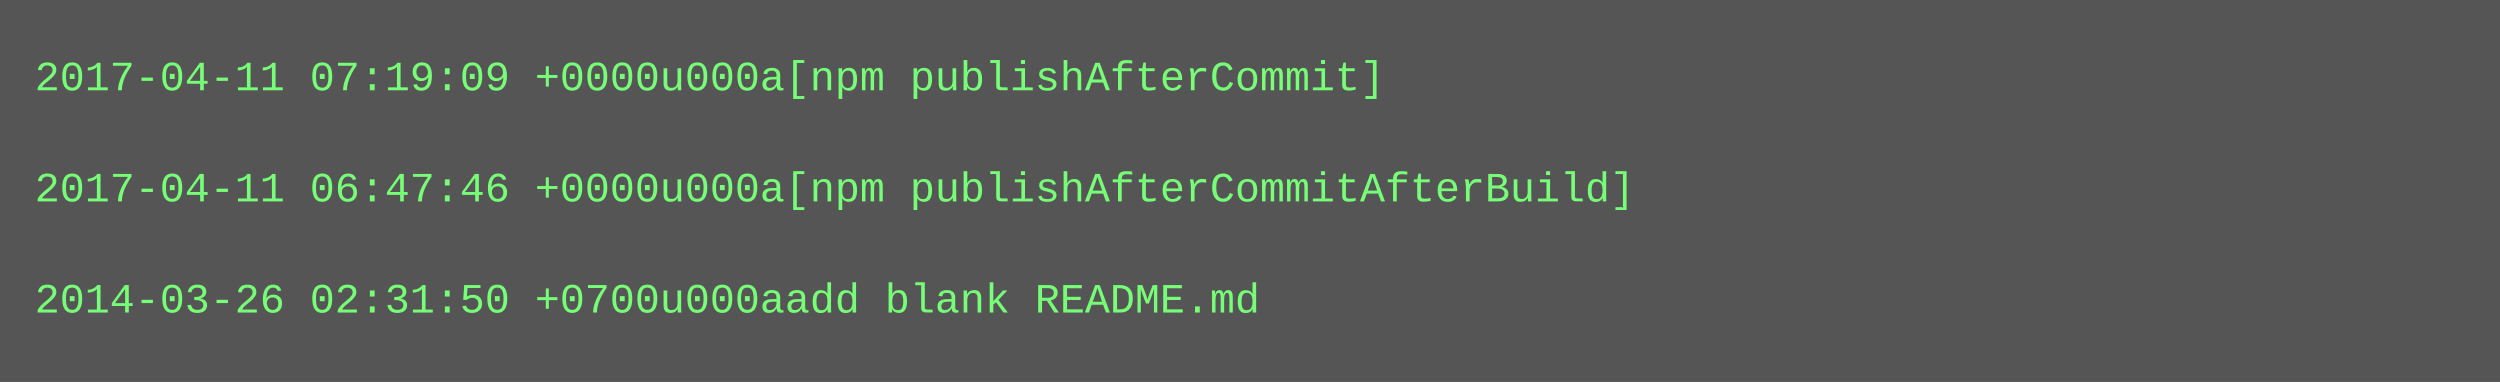
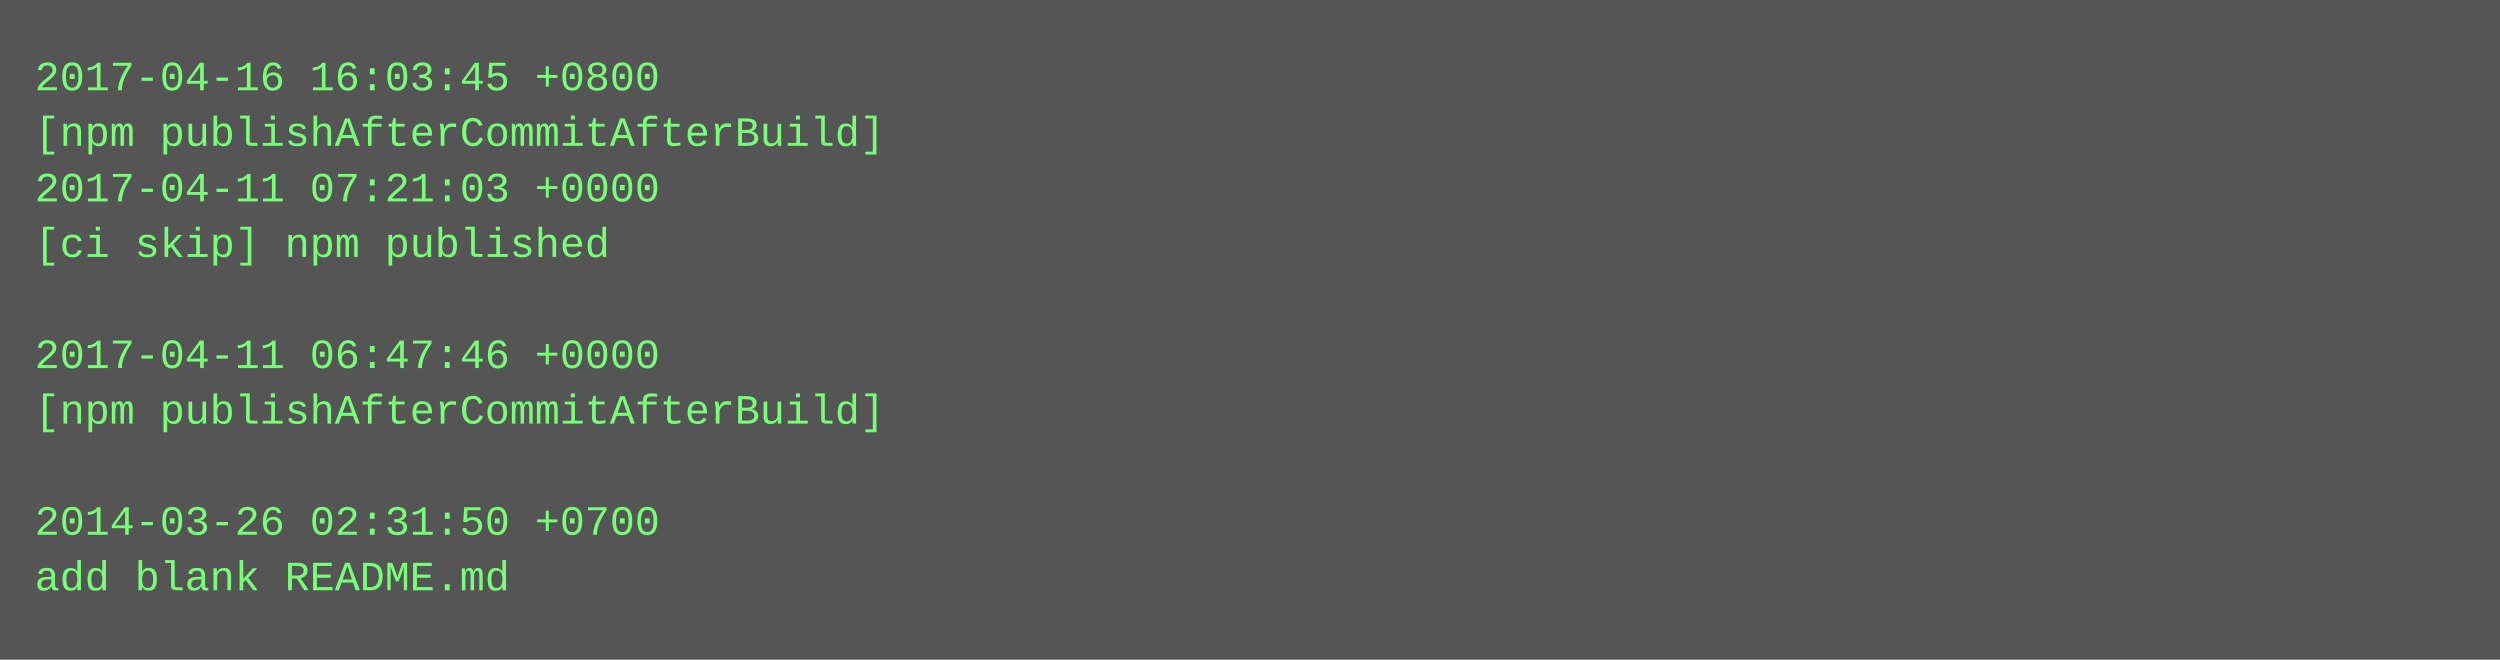
- <svg xmlns="http://www.w3.org/2000/svg" height="110" width="720">
-   <rect height="110" fill="#555" width="720" />
+ <svg xmlns="http://www.w3.org/2000/svg" height="190" width="720">
+   <rect height="190" fill="#555" width="720" />
  <text fill="#7f7" font-family="Courier New" font-size="12" xml:space="preserve">
-     <tspan x="10" y="26">2017-04-11 07:19:09 +0000u000a[npm publishAfterCommit]</tspan>
-     <tspan x="10" y="42" />
-     <tspan x="10" y="58">2017-04-11 06:47:46 +0000u000a[npm publishAfterCommitAfterBuild]</tspan>
-     <tspan x="10" y="74" />
-     <tspan x="10" y="90">2014-03-26 02:31:50 +0700u000aadd blank README.md</tspan>
+     <tspan x="10" y="26">2017-04-16 16:03:45 +0800</tspan>
+     <tspan x="10" y="42">[npm publishAfterCommitAfterBuild]</tspan>
+     <tspan x="10" y="58">2017-04-11 07:21:03 +0000</tspan>
+     <tspan x="10" y="74">[ci skip] npm published</tspan>
+     <tspan x="10" y="90" />
+     <tspan x="10" y="106">2017-04-11 06:47:46 +0000</tspan>
+     <tspan x="10" y="122">[npm publishAfterCommitAfterBuild]</tspan>
+     <tspan x="10" y="138" />
+     <tspan x="10" y="154">2014-03-26 02:31:50 +0700</tspan>
+     <tspan x="10" y="170">add blank README.md</tspan>
  </text>
</svg>
